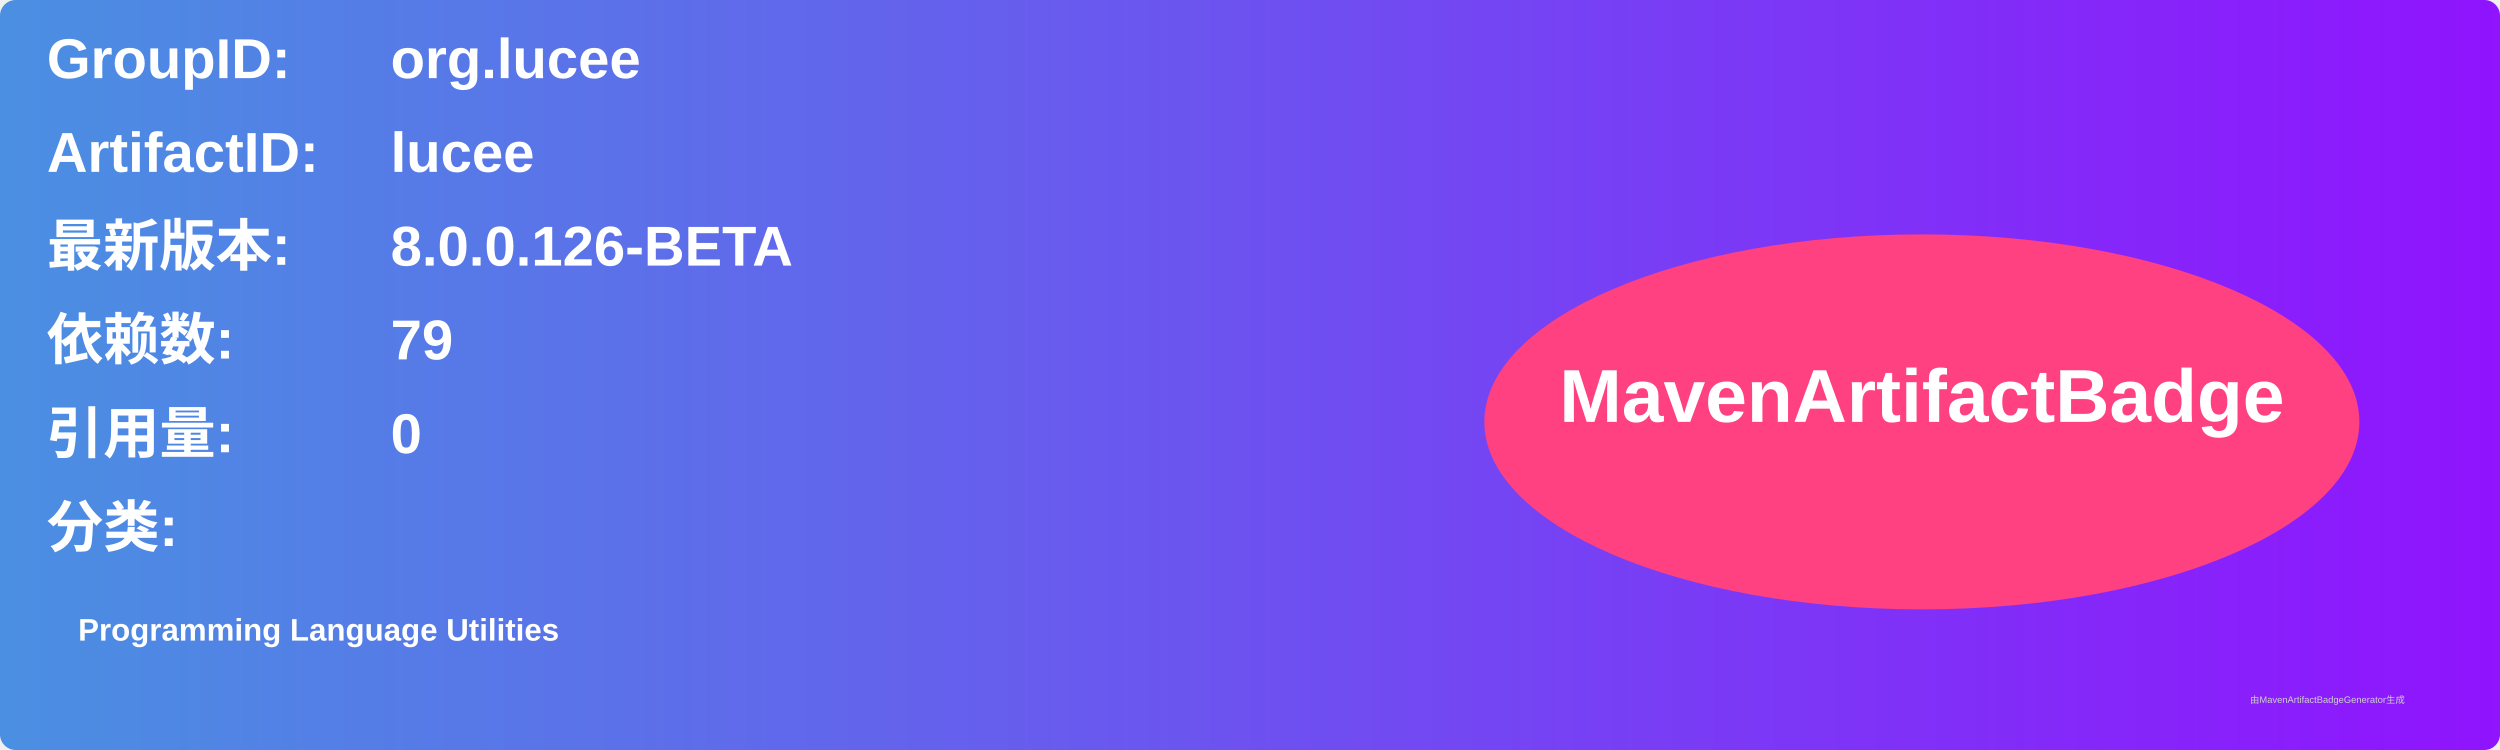
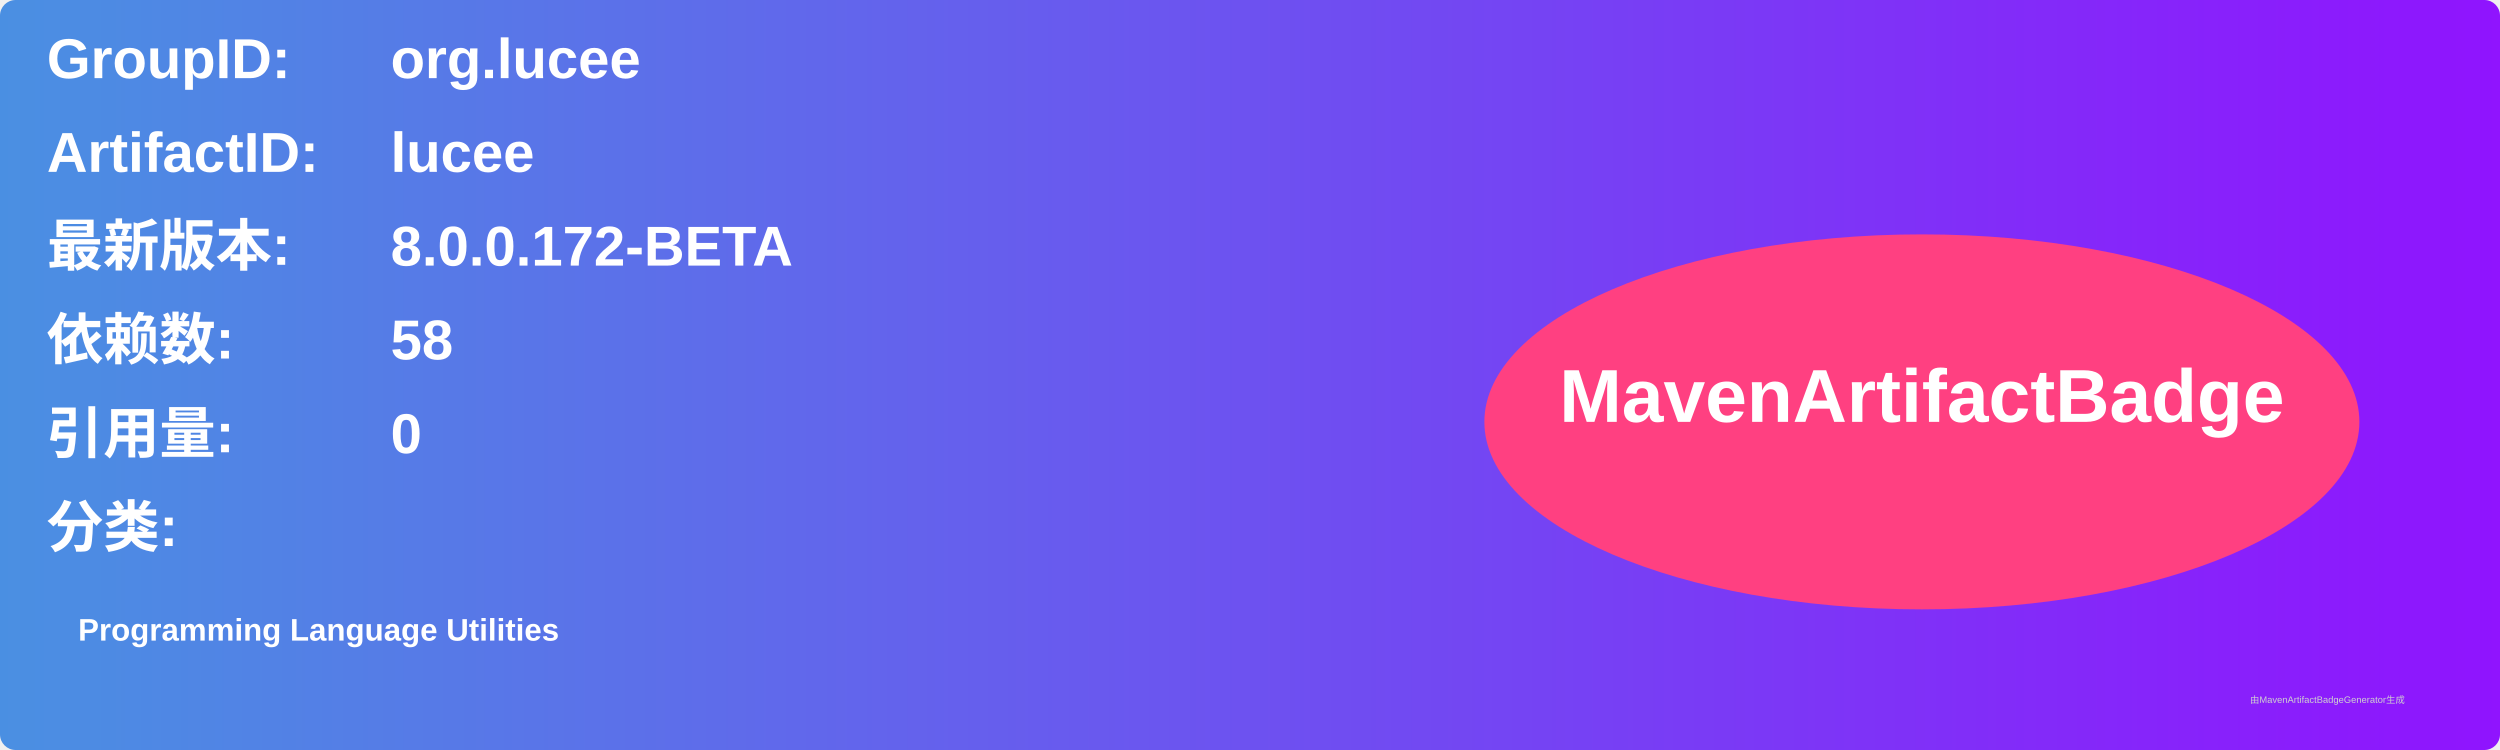
<svg xmlns="http://www.w3.org/2000/svg" width="800" height="240" viewBox="0 0 800 240">
  <linearGradient id="grad" x1="0%" y1="0%" x2="100%" y2="0%">
    <stop offset="0%" stop-color="#4a90e2" />
    <stop offset="100%" stop-color="#9013fe" />
  </linearGradient>
  <rect width="100%" height="100%" rx="5" ry="5" fill="url(#grad)" />
  <g transform="translate(15, 15)">
    <text x="0" y="10" font-family="Arial" font-size="18" fill="white" font-weight="bold" width="260">GroupID:</text>
    <text x="110" y="10" font-family="Arial" font-size="18" fill="white" font-weight="bold" width="460">org.lucee</text>
    <text x="0" y="40" font-family="Arial" font-size="18" fill="white" font-weight="bold" width="260">ArtifactID:</text>
    <text x="110" y="40" font-family="Arial" font-size="18" fill="white" font-weight="bold" width="460">lucee</text>
    <text x="0" y="70" font-family="Arial" font-size="18" fill="white" font-weight="bold">最新版本:</text>
    <text x="110" y="70" font-family="Arial" font-size="18" fill="white" font-weight="bold">
-       <tspan font-weight="bold">8.0.0.126-BETA</tspan>
+       <tspan font-weight="bold">8.0.0.172-BETA</tspan>
    </text>
    <text x="0" y="100" font-family="Arial" font-size="18" fill="white" font-weight="bold">依赖数: </text>
    <text x="110" y="100" font-family="Arial" font-size="18" fill="white">
-       <tspan font-weight="bold">79</tspan>
+       <tspan font-weight="bold">58</tspan>
    </text>
    <text x="0" y="130" font-family="Arial" font-size="18" fill="white" font-weight="bold">引用量: </text>
    <text x="110" y="130" font-family="Arial" font-size="18" fill="white">
      <tspan font-weight="bold">0</tspan>
    </text>
    <text x="0" y="160" font-family="Arial" font-size="18" fill="white" font-weight="bold">分类:</text>
    <text x="10" y="190" font-family="Arial" font-size="10" fill="white">
      <tspan font-weight="bold">Programming Language Utilities</tspan>
    </text>
    <ellipse cx="600" cy="120" rx="140" ry="60" fill="#ff4081" />
    <text x="600" y="120" text-anchor="middle" font-family="Arial" font-size="24" fill="white" font-weight="bold">MavenArtifactBadge</text>
  </g>
  <text x="720" y="225" font-family="Arial" font-size="3" fill="#d0d0d0">由MavenArtifactBadgeGenerator生成</text>
</svg>
